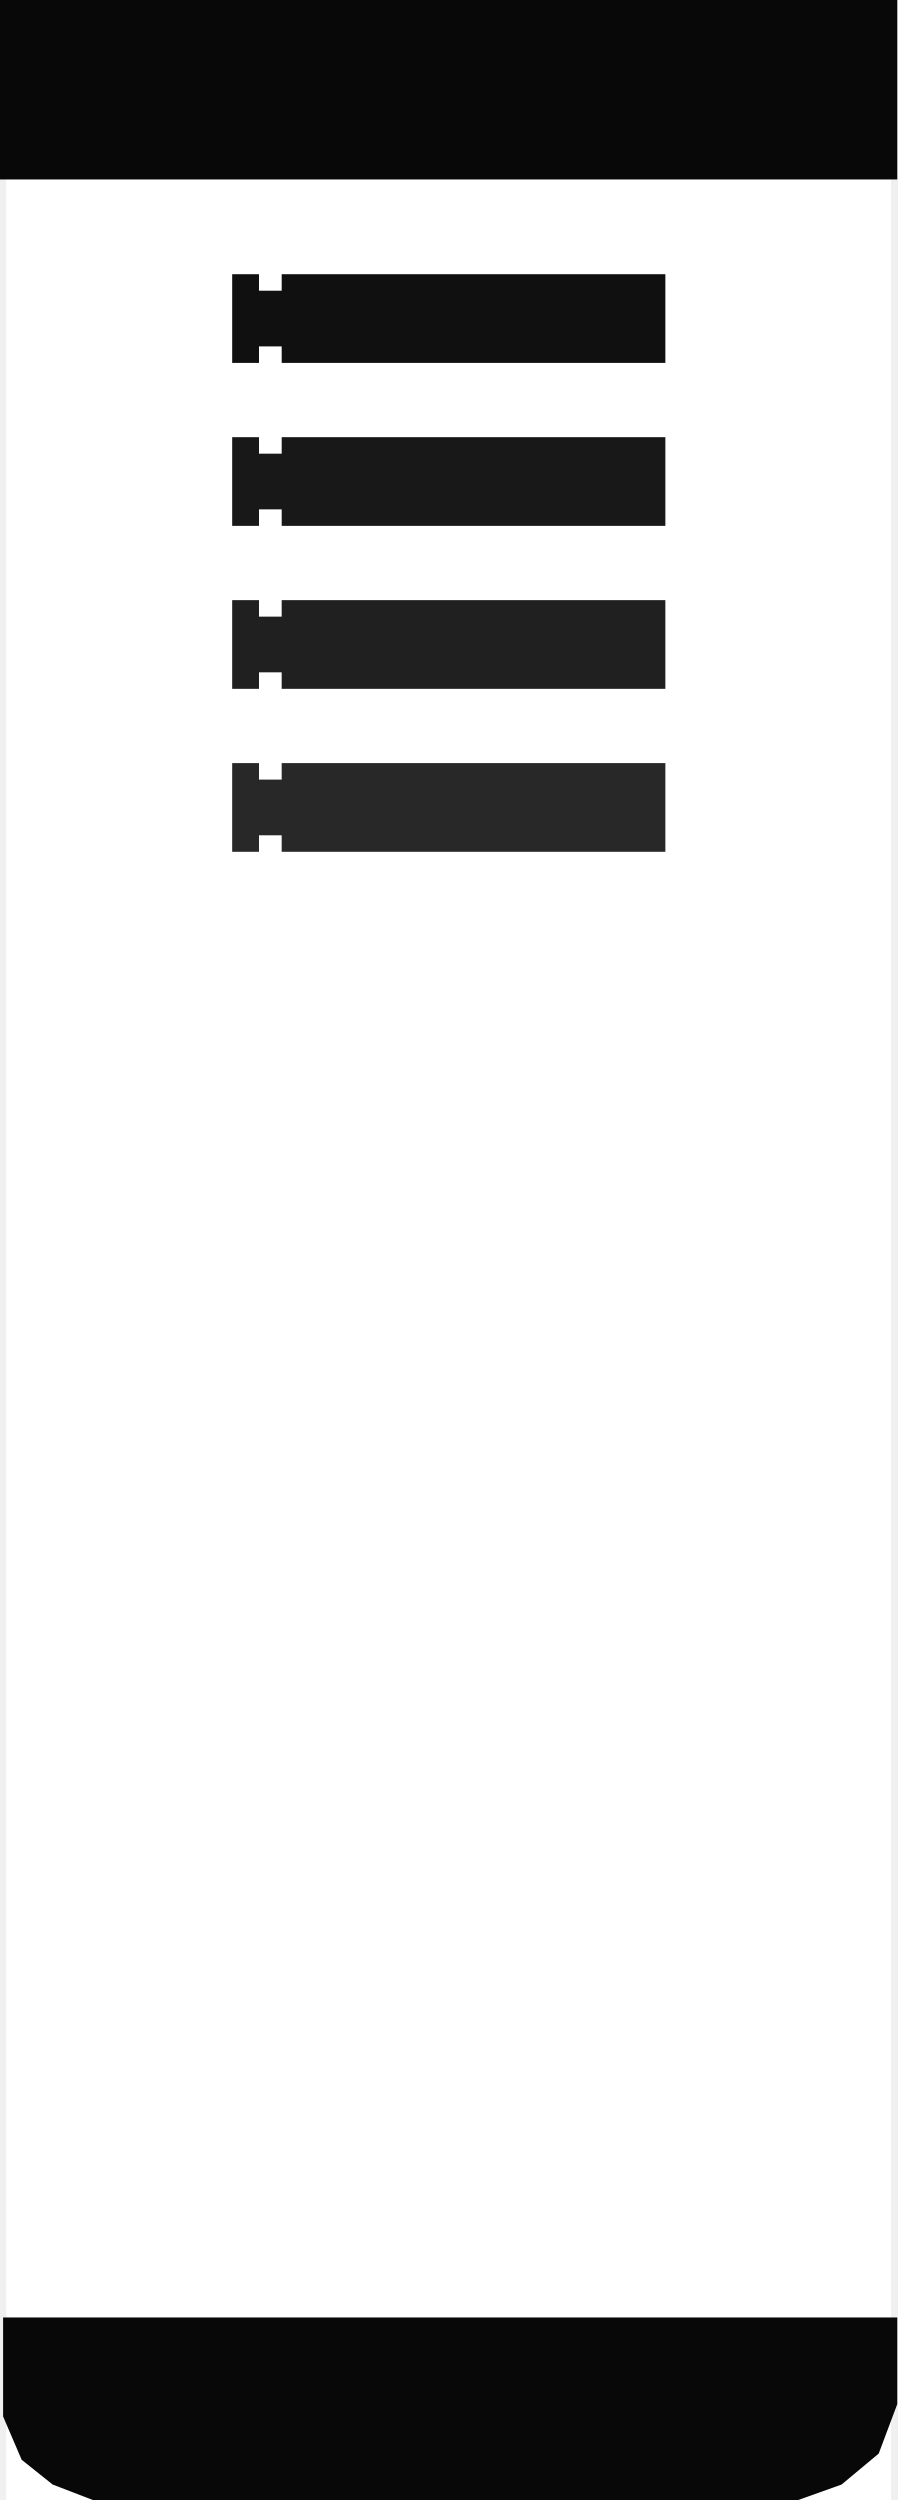
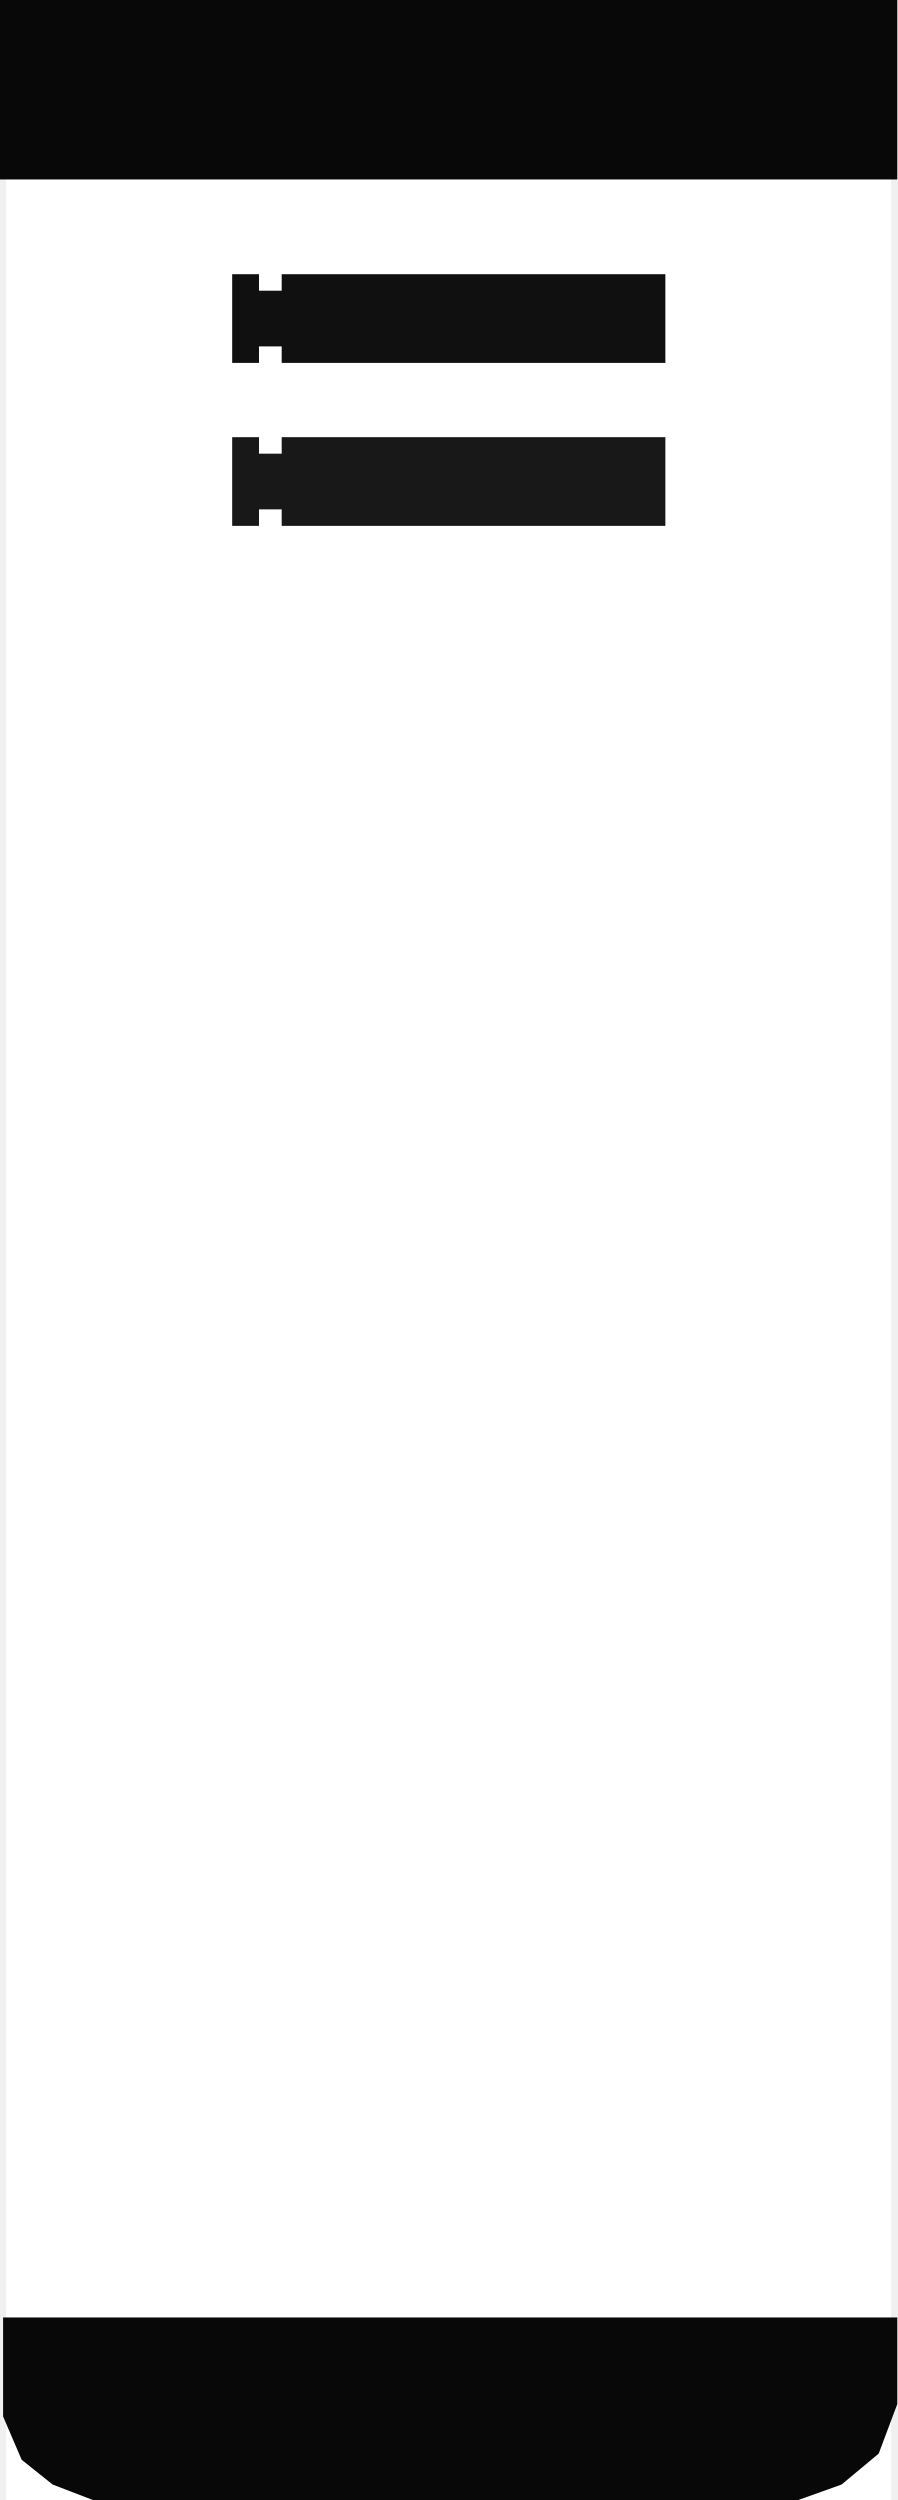
<svg xmlns="http://www.w3.org/2000/svg" xmlns:xlink="http://www.w3.org/1999/xlink" version="1.0" width="145" height="404" id="svg2646">
  <defs id="defs2659">
    <linearGradient id="linearGradient3166">
      <stop id="stop3168" style="stop-color:#ffffff;stop-opacity:1" offset="0" />
      <stop id="stop3170" style="stop-color:#ff0000;stop-opacity:1" offset="1" />
    </linearGradient>
    <linearGradient x1="0" y1="22" x2="74" y2="22" id="linearGradient3172" xlink:href="#linearGradient3166" gradientUnits="userSpaceOnUse" />
    <linearGradient x1="69.856" y1="174.226" x2="140.193" y2="174.226" id="linearGradient2508" xlink:href="#linearGradient3712" gradientUnits="userSpaceOnUse" gradientTransform="translate(-32.50255,-96.4128)" />
    <linearGradient x1="69.856" y1="226.654" x2="140.193" y2="226.654" id="linearGradient2501" xlink:href="#linearGradient3712" gradientUnits="userSpaceOnUse" gradientTransform="translate(-32.50255,-96.17004)" />
    <linearGradient x1="69.856" y1="174.226" x2="140.193" y2="174.226" id="linearGradient2494" xlink:href="#linearGradient3712" gradientUnits="userSpaceOnUse" gradientTransform="translate(-32.50255,-122.7478)" />
    <linearGradient x1="69.856" y1="226.654" x2="140.193" y2="226.654" id="linearGradient2487" xlink:href="#linearGradient3712" gradientUnits="userSpaceOnUse" gradientTransform="translate(-32.50255,-122.505)" />
    <linearGradient id="linearGradient3712">
      <stop id="stop3714" style="stop-color:#ffffff;stop-opacity:1" offset="0" />
      <stop id="stop3716" style="stop-color:#ff0000;stop-opacity:1" offset="1" />
    </linearGradient>
  </defs>
  <rect width="143" height="404" x="1" y="0" id="rect2648" style="opacity:1;fill:#ffffff;fill-opacity:1;stroke:none;stroke-width:4;stroke-opacity:1" />
  <rect width="145" height="29" x="0" y="0" id="rect2650" style="opacity:1;fill:#080808;fill-opacity:1;stroke:none;stroke-width:1;stroke-opacity:1" />
  <path d="M 38.02,44.812 L 41.353,44.812 L 41.353,47.479 L 46.02,47.479 L 46.02,44.812 L 107.023,44.812 L 107.023,58.146 L 46.02,58.146 L 46.02,55.479 L 41.353,55.479 L 41.353,58.146 L 38.02,58.146 L 38.02,44.812 z" id="path2488" style="fill:#101010;fill-opacity:1;stroke:#101010;stroke-width:1;stroke-opacity:1" />
  <path d="M 38.02,71.147 L 41.353,71.147 L 41.353,73.813 L 46.02,73.813 L 46.02,71.147 L 107.023,71.147 L 107.023,84.481 L 46.02,84.481 L 46.02,81.814 L 41.353,81.814 L 41.353,84.481 L 38.02,84.481 L 38.02,71.147 z" id="path100" style="fill:#181818;fill-opacity:1;stroke:#181818;stroke-width:1;stroke-opacity:1" />
-   <path d="M 38.02,97.482 L 41.353,97.482 L 41.353,100.148 L 46.02,100.148 L 46.02,97.482 L 107.023,97.482 L 107.023,110.816 L 46.02,110.816 L 46.02,108.149 L 41.353,108.149 L 41.353,110.816 L 38.02,110.816 L 38.02,97.482 z" id="path2494" style="fill:#202020;fill-opacity:1;stroke:#202020;stroke-width:1;stroke-opacity:1" />
-   <path d="M 38.02,123.817 L 41.353,123.817 L 41.353,126.483 L 46.02,126.483 L 46.02,123.817 L 107.023,123.817 L 107.023,137.151 L 46.02,137.151 L 46.02,134.484 L 41.353,134.484 L 41.353,137.151 L 38.02,137.151 L 38.02,123.817 z" id="path106" style="fill:#282828;fill-opacity:1;stroke:#282828;stroke-width:1;stroke-opacity:1" />
  <path d="M 0.5,374.5 L 0.5,390.5 L 3.5,397.5 L 8.5,401.5 L 15,404 L 129,404 L 136,401.5 L 142,396.5 L 145,388.5 L 145,374.5 L 0.5,374.5 z" id="path2656" style="fill:#080808;fill-opacity:1;stroke:none;stroke-width:1px;stroke-opacity:1" />
</svg>
